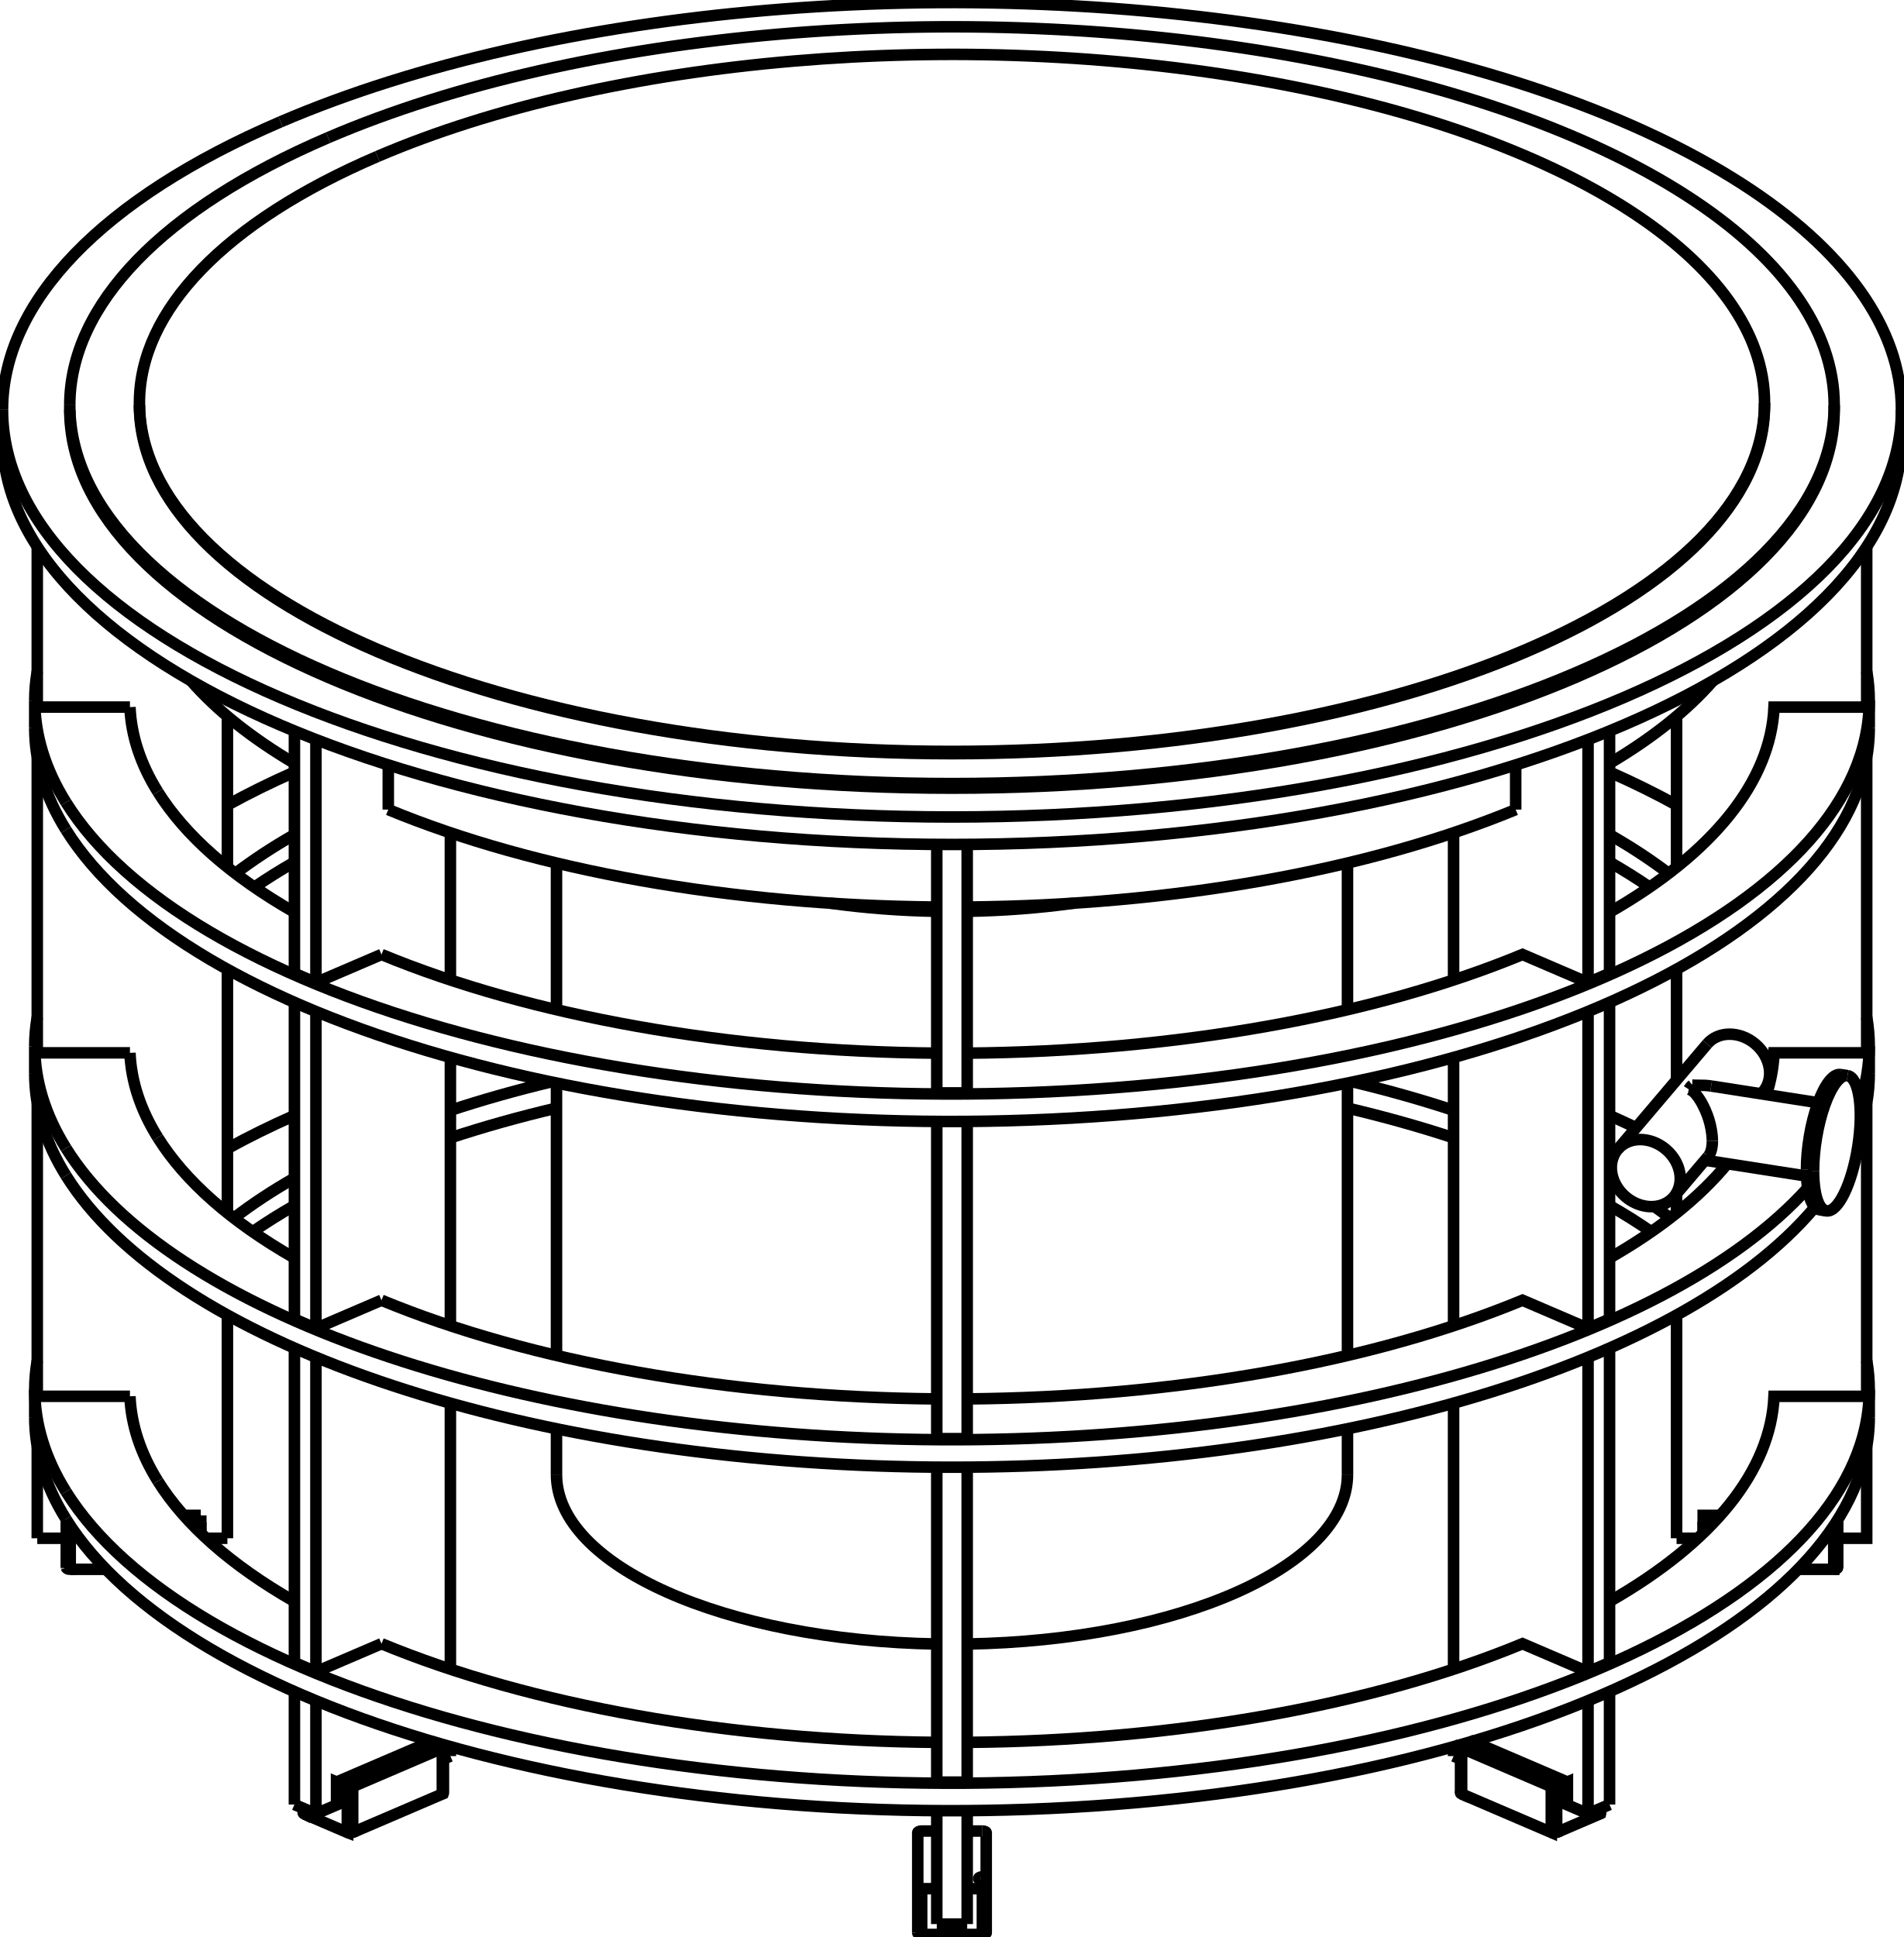
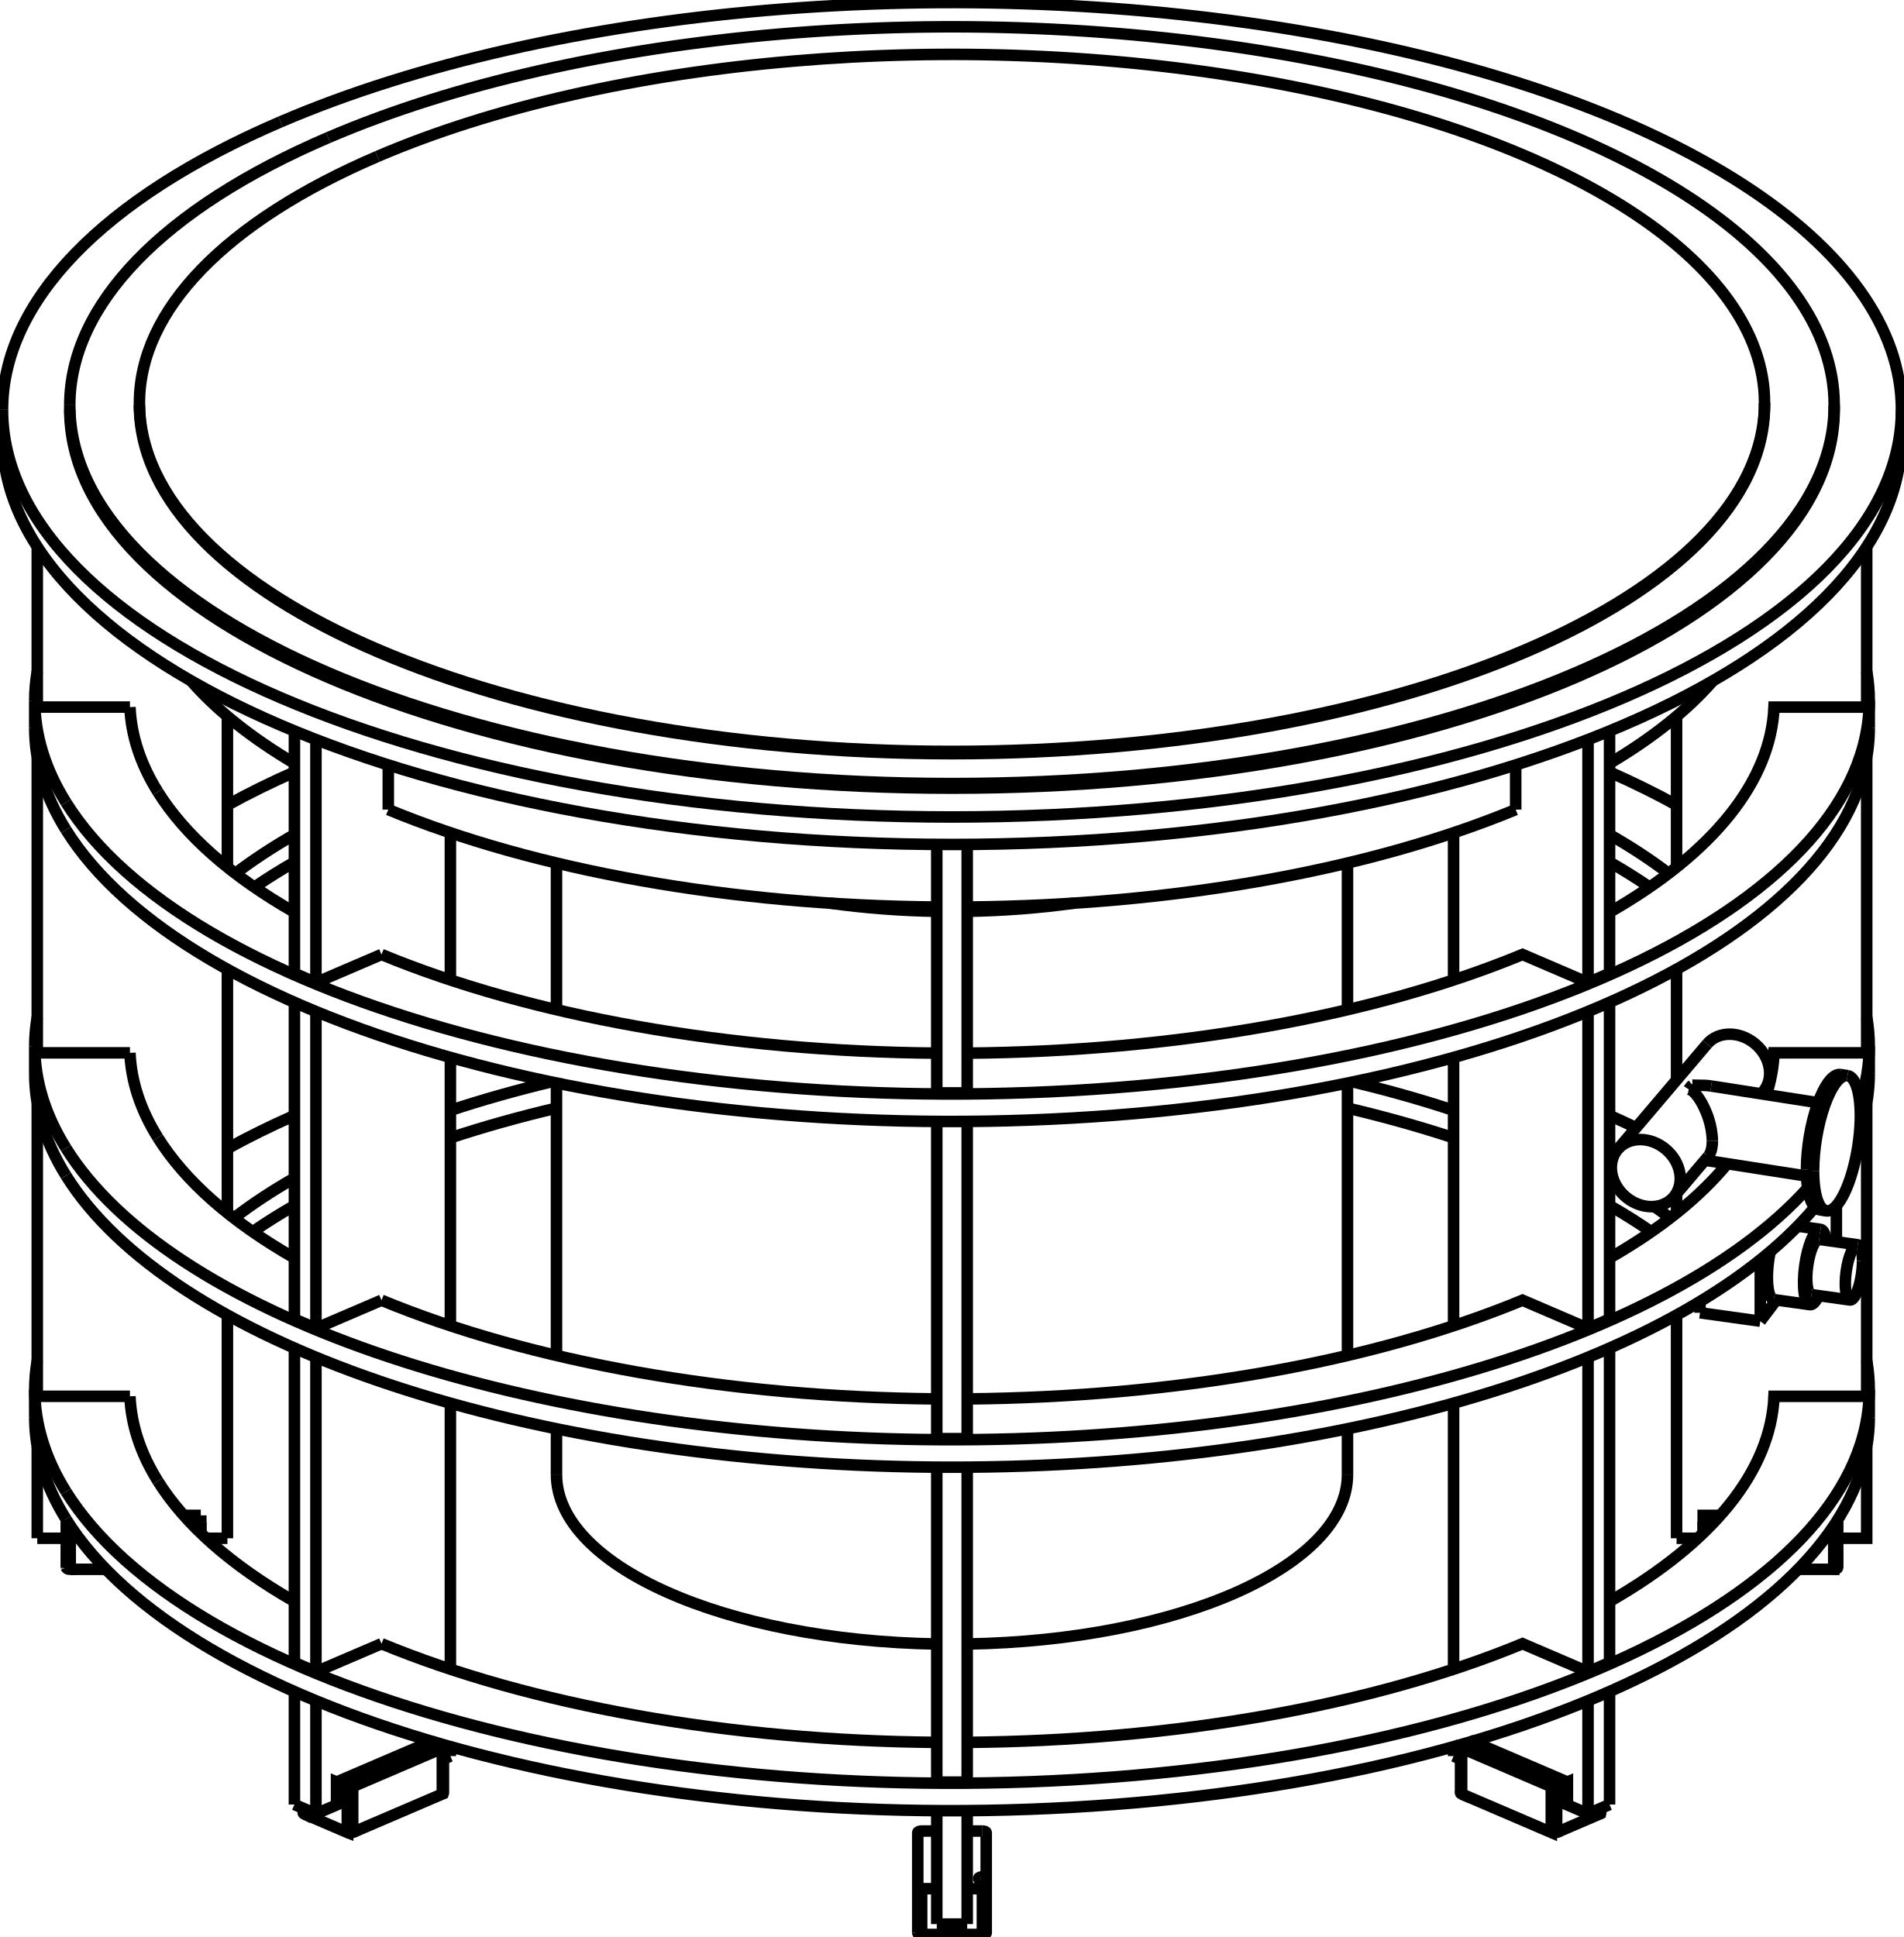
<svg xmlns="http://www.w3.org/2000/svg" version="1.1" viewBox="-375.5 -386.127 751 764.153" fill="none" stroke="black" stroke-width="0.6%" vector-effect="non-scaling-stroke">
  <path d="M -300.167 -117.567 A 320.5 137.488 180 0 0 -259.367 -84.99" />
  <path d="M -222.345 -66.736 A 320.5 137.488 180 0 0 -6 -28.294" />
  <path d="M 6 -28.294 A 320.5 137.488 180 0 0 222.345 -66.736" />
  <path d="M 259.367 -84.99 A 320.5 137.488 180 0 0 300.167 -117.567" />
  <path d="M 48.024 -29.822 A 156 66.921 360 0 1 6 -26.621" />
  <path d="M -6 -26.621 A 156 66.921 360 0 1 -48.024 -29.822" />
  <path d="M -285.8 220.724 L -285.8 132.657" />
  <path d="M -285.8 92.394 L -285.8 -3.743" />
  <path d="M -285.8 -44.007 L -285.8 -103.536" />
  <path d="M -360.8 220.724 L -349.3 220.724" />
  <path d="M -296.3 211.691 L -303.036 211.691" />
  <path d="M -294.148 220.724 L -285.8 220.724" />
  <path d="M -360.8 -107.179 L -360.8 -170.578" />
  <path d="M -324.244 -107.179 L -360.8 -107.179" />
  <path d="M -360.8 29.222 L -360.8 -87.381" />
  <path d="M -324.244 29.222 L -360.8 29.222" />
  <path d="M -360.8 164.719 L -360.8 49.019" />
  <path d="M -324.244 164.719 L -360.8 164.719" />
  <path d="M -360.8 220.724 L -360.8 184.516" />
  <path d="M -259.367 325.774 L -259.367 281.193" />
  <path d="M -259.367 269.768 L -259.367 145.696" />
  <path d="M -259.367 134.271 L -259.367 9.296" />
  <path d="M -259.367 -2.129 L -259.367 -97.746" />
  <path d="M -197.848 306.663 L -197.848 302.928" />
  <path d="M -197.848 272.374 L -197.848 167.431" />
  <path d="M -197.848 136.877 L -197.848 31.03" />
  <path d="M -197.848 0.477 L -197.848 -57.593" />
  <path d="M -250.881 329.414 L -242.75 325.925 L -242.75 316.892 L -238.507 318.712 L -238.366 318.766 A 1.5 0.643 180 0 0 -236.386 318.712 L -201.03 303.545 A 1.5 0.643 180 0 0 -200.591 303.09 L -200.591 321.157" />
  <path d="M -205.273 300.815 L -242.75 316.892" />
  <path d="M -200.591 307.84 L -197.848 306.663" />
  <path d="M -222.345 -84.36 L -222.345 -66.736" />
  <path d="M -250.881 1.511 L -250.881 -94.358" />
  <path d="M -225.033 -9.578 L -250.881 1.511 L -259.367 -2.129" />
  <path d="M -250.881 137.911 L -250.881 12.917" />
  <path d="M -225.033 126.823 L -250.881 137.911 L -259.367 134.271" />
  <path d="M -250.881 273.408 L -250.881 149.317" />
  <path d="M -225.033 262.32 L -250.881 273.408 L -259.367 269.768" />
  <path d="M -250.881 329.414 L -250.881 284.814" />
  <path d="M -6 372.927 L -6 328.168" />
  <path d="M -6 316.921 L -6 192.671" />
  <path d="M -6 181.424 L -6 56.271" />
  <path d="M -6 45.024 L -6 -53.001" />
  <path d="M 6 45.024 L 6 -53.001" />
  <path d="M 6 181.424 L 6 56.271" />
  <path d="M 6 316.921 L 6 192.671" />
  <path d="M 6 372.927 L 6 328.168" />
  <path d="M 222.345 -84.36 L 222.345 -66.736" />
  <path d="M 197.848 306.663 L 200.591 307.84" />
  <path d="M 242.75 316.892 L 205.273 300.815 L 201.03 302.635 L 200.906 302.696 A 1.5 0.643 180 0 0 200.591 303.09 L 200.591 321.157 A 1.5 0.643 180 0 0 201.03 321.612 L 201.03 303.545 L 236.386 318.712 A 1.5 0.643 180 0 0 238.438 318.74 L 238.507 318.712 L 242.75 316.892 L 242.75 325.925 L 250.881 329.414 L 250.881 284.814" />
  <path d="M 250.881 273.408 L 225.033 262.32 A 324.3 139.119 0 0 1 6 301.239" />
  <path d="M 250.881 273.408 L 250.881 149.317" />
  <path d="M 250.881 137.911 L 225.033 126.823 A 324.3 139.119 0 0 1 6 165.742" />
  <path d="M 250.881 137.911 L 250.881 12.917" />
  <path d="M 250.881 1.511 L 225.033 -9.578 A 324.3 139.119 0 0 1 6 29.342" />
  <path d="M 250.881 1.511 L 250.881 -94.358" />
  <path d="M 197.848 306.663 L 197.848 302.928" />
  <path d="M 197.848 272.374 L 197.848 167.431" />
  <path d="M 197.848 136.877 L 197.848 31.03" />
  <path d="M 197.848 0.477 L 197.848 -57.593" />
  <path d="M 259.367 -2.129 L 259.367 -97.746" />
  <path d="M 259.367 134.271 L 259.367 9.296" />
  <path d="M 259.367 269.768 L 259.367 145.696" />
  <path d="M 259.367 325.774 L 259.367 281.193" />
  <path d="M 285.8 220.724 L 294.148 220.724" />
  <path d="M 303.036 211.691 L 296.3 211.691 L 296.3 214.265 L 296.312 214.346 A 1.5 0.643 180 0 0 297.8 214.908 L 300.07 214.908" />
  <path d="M 349.3 220.724 L 360.8 220.724 L 360.8 184.516" />
  <path d="M 360.8 164.719 L 324.244 164.719 A 324.3 139.119 0 0 1 259.367 245.658" />
  <path d="M 360.8 164.719 L 360.8 49.019" />
  <path d="M 360.8 29.222 L 324.244 29.222 A 324.3 139.119 0 0 1 321.239 45.718" />
  <path d="M 360.8 29.222 L 360.8 -87.381" />
  <path d="M 360.8 -107.179 L 324.244 -107.179 A 324.3 139.119 0 0 1 259.367 -26.24" />
  <path d="M 360.8 -107.179 L 360.8 -170.578" />
  <path d="M 285.8 220.724 L 285.8 132.657" />
  <path d="M 285.8 92.394 L 285.8 84.772" />
  <path d="M 285.8 39.947 L 285.8 -3.743" />
  <path d="M 285.8 -44.007 L 285.8 -103.536" />
  <path d="M -156 195.567 A 156 66.921 180 0 0 -6 262.439" />
  <path d="M 6 262.439 A 156 66.921 180 0 0 156 195.567" />
  <path d="M -374.5 -213.634 A 374.5 160.653 180 0 0 374.5 -213.634" />
  <path d="M -296.3 214.265 L -296.3 211.691" />
  <path d="M -296.3 218.694 L -296.3 214.265" />
  <path d="M -349.3 232.331 L -349.3 214.265 L -349.288 214.346 A 1.5 0.643 180 0 0 -348.384 214.858" />
  <path d="M -349.3 213.429 L -349.3 214.265" />
  <path d="M -349.472 213.155 A 361.8 155.205 180 0 0 361.8 172.985" />
  <path d="M -361.8 172.985 A 361.8 155.205 180 0 0 -349.472 213.155" />
  <path d="M -259.367 89.472 A 324.3 139.119 180 0 0 -275.824 99.816" />
  <path d="M -156 51.019 A 324.3 139.119 180 0 0 -197.848 62.755" />
  <path d="M 197.848 62.755 A 324.3 139.119 180 0 0 156 51.019" />
  <path d="M 275.824 99.816 A 324.3 139.119 180 0 0 259.367 89.472" />
  <path d="M -283.247 94.396 A 324.3 139.119 0 0 1 -259.367 78.632" />
  <path d="M -349.472 202.315 A 361.8 155.205 0 0 1 -361.8 162.145 A 361.8 155.205 0 0 1 -360.8 150.613" />
  <path d="M -285.8 66.975 A 361.8 155.205 0 0 1 -259.367 53.936" />
  <path d="M -197.848 32.202 A 361.8 155.205 0 0 1 -195.742 31.616" />
  <path d="M 195.742 31.616 A 361.8 155.205 0 0 1 197.848 32.202" />
  <path d="M 259.367 53.936 A 361.8 155.205 0 0 1 269.841 58.757" />
  <path d="M 360.8 150.613 A 361.8 155.205 0 0 1 361.8 162.145 L 361.8 172.985" />
  <path d="M 361.8 162.145 A 361.8 155.205 0 0 1 -349.472 202.315" />
  <path d="M -313.25 198.151 A 324.3 139.119 0 0 1 -324.244 164.719" />
  <path d="M -197.848 51.916 A 324.3 139.119 0 0 1 -158.126 40.684" />
  <path d="M 158.126 40.684 A 324.3 139.119 0 0 1 197.848 51.916" />
  <path d="M 259.367 78.632 A 324.3 139.119 0 0 1 261.079 79.619" />
  <path d="M 277.07 89.848 A 324.3 139.119 0 0 1 283.247 94.396" />
  <path d="M 259.367 269.768 L 250.881 273.408" />
  <path d="M 6 316.921 L -6 316.921" />
  <path d="M -6 301.239 A 324.3 139.119 0 0 1 -225.033 262.32" />
  <path d="M -259.367 245.658 A 324.3 139.119 0 0 1 -313.25 198.151" />
  <path d="M -349.472 77.658 A 361.8 155.205 180 0 0 340.346 90.139" />
  <path d="M 358.107 59.607 A 361.8 155.205 180 0 0 361.8 37.488" />
  <path d="M -361.8 37.488 A 361.8 155.205 180 0 0 -349.472 77.658" />
  <path d="M -259.367 -46.025 A 324.3 139.119 180 0 0 -275.17 -36.133" />
  <path d="M 275.17 -36.133 A 324.3 139.119 180 0 0 259.367 -46.025" />
  <path d="M -282.658 -41.552 A 324.3 139.119 0 0 1 -259.367 -56.865" />
  <path d="M -349.472 66.818 A 361.8 155.205 0 0 1 -361.8 26.648 L -361.8 37.488" />
  <path d="M -361.8 26.648 A 361.8 155.205 0 0 1 -360.8 15.116" />
  <path d="M -285.8 -68.522 A 361.8 155.205 0 0 1 -259.367 -81.561" />
  <path d="M 259.367 -81.561 A 361.8 155.205 0 0 1 285.8 -68.522" />
  <path d="M 360.8 15.116 A 361.8 155.205 0 0 1 361.8 26.648 L 361.8 37.488" />
  <path d="M 361.8 26.648 A 361.8 155.205 0 0 1 358.094 48.806" />
  <path d="M 337.524 82.542 A 361.8 155.205 0 0 1 -349.472 66.818" />
  <path d="M -313.25 62.654 A 324.3 139.119 0 0 1 -324.244 29.222" />
  <path d="M 259.367 -56.865 A 324.3 139.119 0 0 1 282.658 -41.552" />
  <path d="M 305.801 72.962 A 324.3 139.119 0 0 1 259.367 110.161" />
  <path d="M 259.367 134.271 L 250.881 137.911" />
  <path d="M 6 181.424 L -6 181.424" />
  <path d="M -6 165.742 A 324.3 139.119 0 0 1 -225.033 126.823" />
  <path d="M -259.367 110.161 A 324.3 139.119 0 0 1 -313.25 62.654" />
  <path d="M -349.472 -58.743 A 361.8 155.205 180 0 0 361.8 -98.913" />
  <path d="M -361.8 -98.913 A 361.8 155.205 180 0 0 -349.472 -58.743" />
  <path d="M -349.472 -69.583 A 361.8 155.205 0 0 1 -361.8 -109.753 L -361.8 -98.913" />
  <path d="M -361.8 -109.753 A 361.8 155.205 0 0 1 -360.8 -121.284" />
  <path d="M 360.8 -121.284 A 361.8 155.205 0 0 1 361.8 -109.753 L 361.8 -98.913" />
  <path d="M 361.8 -109.753 A 361.8 155.205 0 0 1 -349.472 -69.583" />
  <path d="M -313.25 -73.746 A 324.3 139.119 0 0 1 -324.244 -107.179" />
  <path d="M 259.367 -2.129 L 250.881 1.511" />
  <path d="M 6 45.024 L -6 45.024" />
  <path d="M -6 29.342 A 324.3 139.119 0 0 1 -225.033 -9.578" />
  <path d="M -259.367 -26.24 A 324.3 139.119 0 0 1 -313.25 -73.746" />
  <path d="M -296.303 214.305 L -296.3 214.265" />
  <path d="M -297.8 214.908 A 1.5 0.643 180 0 0 -296.303 214.305" />
  <path d="M -300.07 214.908 L -297.8 214.908" />
  <path d="M -201.03 302.635 L -205.273 300.815" />
  <path d="M -255.478 329.498 L -238.507 336.778 L -238.366 336.832 L -238.366 318.766" />
  <path d="M -238.507 336.778 L -238.507 318.712" />
  <path d="M -255.478 329.498 L -255.478 327.442" />
  <path d="M -259.367 325.774 L -250.881 329.414" />
  <path d="M -200.966 302.665 L -201.03 302.635" />
  <path d="M -200.591 303.09 A 1.5 0.643 180 0 0 -200.966 302.665" />
  <path d="M -6 336.224 L -12 336.224 L -12.188 336.229 A 1.5 0.643 180 0 0 -13.5 336.868 L -13.5 358.317 A 1.5 0.643 180 0 0 -12.094 358.959 L -12 358.96 L -6 358.96" />
  <path d="M 12 336.224 L 6 336.224" />
  <path d="M -12 377.026 L 12 377.026 L 12.188 377.021 L 12.188 358.955 A 1.5 0.643 180 0 0 13.5 358.317 L 13.5 336.868 A 1.5 0.643 180 0 0 12.094 336.225 L 12 336.224" />
  <path d="M 12 377.026 L 12 358.96 L 12.188 358.955" />
  <path d="M 6 358.96 L 12 358.96" />
  <path d="M -12 377.026 L -12 358.96" />
  <path d="M -6 372.927 L 6 372.927" />
  <path d="M 200.591 303.09 A 1.5 0.643 180 0 0 201.03 303.545" />
  <path d="M 238.507 336.778 L 255.478 329.498 L 255.602 329.438 L 255.602 327.388" />
  <path d="M 255.478 329.498 L 255.478 327.442" />
  <path d="M 238.507 336.778 L 238.507 318.712" />
  <path d="M 250.881 329.414 L 259.367 325.774" />
  <path d="M 296.3 218.694 L 296.3 214.265" />
  <path d="M 349.3 214.265 L 349.3 213.429" />
  <path d="M 349.297 214.305 L 349.3 214.265" />
  <path d="M 348.384 214.858 A 1.5 0.643 180 0 0 349.297 214.305" />
  <path d="M 349.3 232.331 L 349.3 214.265" />
  <path d="M -264.811 -338.072 A 374.5 160.653 360 0 1 374.5 -224.473 L 374.5 -213.634" />
  <path d="M 374.5 -224.473 A 374.5 160.653 360 0 1 -374.5 -224.473 L -374.5 -213.634" />
  <path d="M -374.5 -224.473 A 374.5 160.653 360 0 1 -264.811 -338.072" />
  <path d="M -349.3 232.331 L -349.288 232.412 L -349.288 214.346" />
  <path d="M -349.288 232.412 A 1.5 0.643 180 0 0 -347.8 232.975 L -347.8 215.742" />
  <path d="M -347.8 232.975 L -333.681 232.975" />
  <path d="M -296.303 218.691 L -296.303 214.305" />
  <path d="M -255.917 329.043 A 1.5 0.643 180 0 0 -255.542 329.469 L -255.542 327.414" />
  <path d="M -255.542 329.469 L -255.478 329.498" />
  <path d="M -238.366 336.832 A 1.5 0.643 180 0 0 -236.386 336.778 L -236.386 318.712" />
  <path d="M -236.386 336.778 L -201.03 321.612 L -201.03 303.545" />
  <path d="M -201.03 321.612 A 1.5 0.643 180 0 0 -200.591 321.157" />
  <path d="M -13.5 376.383 A 1.5 0.643 180 0 0 -12.094 377.025 L -12.094 358.959" />
  <path d="M -12.094 377.025 L -12 377.026" />
  <path d="M 12.188 377.021 A 1.5 0.643 180 0 0 13.5 376.383 L 13.5 358.317" />
  <path d="M 13.5 354.934 A 1.5 0.643 180 0 0 13.316 354.625 A 1.5 0.643 180 1 0 13.5 354.934 Z" />
  <path d="M -13.5 376.383 L -13.5 358.317" />
  <path d="M 201.03 321.612 L 236.386 336.778 L 236.386 318.712" />
  <path d="M 236.386 336.778 A 1.5 0.643 180 0 0 238.438 336.806 L 238.438 318.74" />
  <path d="M 238.438 336.806 L 238.507 336.778" />
  <path d="M 255.602 329.438 A 1.5 0.643 180 0 0 255.917 329.043" />
  <path d="M 200.906 320.762 A 1.5 0.643 180 0 0 200.591 321.157" />
  <path d="M 333.681 232.975 L 347.8 232.975 L 347.8 215.742" />
  <path d="M 347.8 232.975 A 1.5 0.643 180 0 0 349.297 232.372 L 349.297 214.305" />
  <path d="M 349.297 232.372 L 349.3 232.331" />
  <path d="M 296.312 218.682 L 296.312 214.346" />
  <path d="M -347.98 -224.473 A 347.98 149.277 180 0 0 347.98 -224.473" />
  <path d="M -246.059 -331.835 A 347.98 149.277 360 0 1 347.98 -226.28 L 347.98 -224.473" />
  <path d="M 347.98 -226.28 A 347.98 149.277 360 0 1 -347.98 -226.28 L -347.98 -224.473" />
  <path d="M -347.98 -226.28 A 347.98 149.277 360 0 1 -246.059 -331.835" />
  <path d="M 320.5 -226.28 A 320.5 137.488 360 0 1 -320.5 -226.28" />
  <path d="M -226.628 -324.402 A 320.5 137.488 360 0 1 320.5 -227.183 L 320.5 -226.28" />
  <path d="M 320.5 -227.183 A 320.5 137.488 360 0 1 -320.5 -227.183 L -320.5 -226.28" />
  <path d="M -320.5 -227.183 A 320.5 137.488 360 0 1 -226.628 -324.402" />
  <path d="M 260.065 74.504 A 14.5 12.308 220.313 0 1 262.634 67.251 L 297.862 25.73" />
  <path d="M 262.634 67.251 A 14.5 12.308 220.313 0 1 284.747 86.012 L 298.274 70.07" />
  <path d="M 284.747 86.012 A 14.5 12.308 220.313 0 1 260.065 74.504" />
  <path d="M 319.975 44.492 A 14.5 12.308 40.313 0 0 297.862 25.73" />
  <path d="M 292.02 41.93 C 292.03 41.93 292.05 41.93 292.064 41.937 C 292.08 41.94 292.09 41.94 292.108 41.944 C 292.12 41.95 292.14 41.95 292.153 41.95 C 292.17 41.95 292.18 41.95 292.198 41.956 C 292.21 41.96 292.23 41.96 292.243 41.961 C 292.26 41.96 292.27 41.96 292.289 41.966 C 292.3 41.97 292.32 41.97 292.335 41.971 C 292.35 41.97 292.37 41.97 292.381 41.976 C 292.4 41.98 292.43 41.98 292.451 41.983 C 292.47 41.98 292.5 41.99 292.523 41.989 C 292.55 41.99 292.57 41.99 292.596 41.994 C 292.62 42 292.65 42 292.67 41.999 C 292.7 42 292.72 42 292.746 42.004 C 292.77 42.01 292.8 42.01 292.822 42.008 C 292.85 42.01 292.87 42.01 292.899 42.012 C 292.93 42.01 292.95 42.01 292.977 42.015 C 293.01 42.02 293.03 42.02 293.062 42.018 C 293.09 42.02 293.12 42.02 293.147 42.02 C 293.18 42.02 293.2 42.02 293.232 42.022 C 293.26 42.02 293.29 42.02 293.316 42.023 C 293.34 42.02 293.37 42.02 293.401 42.025 C 293.43 42.02 293.46 42.03 293.485 42.026 C 293.51 42.03 293.54 42.03 293.569 42.026 C 293.6 42.03 293.62 42.03 293.652 42.027 C 293.68 42.03 293.71 42.03 293.736 42.027 C 293.76 42.03 293.79 42.03 293.819 42.027 C 293.85 42.03 293.87 42.03 293.902 42.027 C 293.93 42.03 293.96 42.03 293.985 42.026 C 294.09 42.03 294.2 42.03 294.314 42.025 C 296.1 42.01 297.76 42.05 299.455 42.316" />
  <path d="M 299.92 63.904 C 299.92 63.97 299.92 64.04 299.919 64.11 C 299.92 64.18 299.92 64.25 299.915 64.314 C 299.91 64.38 299.91 64.45 299.91 64.515 C 299.91 64.58 299.91 64.65 299.902 64.714 C 299.9 64.78 299.9 64.85 299.893 64.91 C 299.89 64.97 299.89 65.04 299.881 65.103 C 299.88 65.17 299.87 65.23 299.867 65.293 C 299.86 65.36 299.86 65.42 299.851 65.48 C 299.85 65.54 299.84 65.6 299.833 65.664 C 299.83 65.72 299.82 65.78 299.814 65.844 C 299.81 65.9 299.8 65.96 299.792 66.021 C 299.78 66.08 299.78 66.14 299.769 66.195 C 299.76 66.25 299.75 66.31 299.743 66.365 C 299.73 66.42 299.73 66.48 299.717 66.531 C 299.71 66.59 299.7 66.64 299.688 66.694 C 299.68 66.75 299.67 66.8 299.658 66.852 C 299.64 66.92 299.63 66.99 299.614 67.064 C 299.6 67.13 299.58 67.2 299.568 67.268 C 299.55 67.34 299.54 67.4 299.519 67.466 C 299.5 67.53 299.49 67.59 299.468 67.657 C 299.45 67.72 299.43 67.78 299.414 67.842 C 299.4 67.9 299.38 67.96 299.358 68.02 C 299.34 68.08 299.32 68.14 299.3 68.191 C 299.28 68.25 299.26 68.3 299.24 68.356 C 299.22 68.4 299.21 68.44 299.193 68.48 C 299.18 68.52 299.16 68.56 299.145 68.599 C 299.11 68.68 299.08 68.75 299.045 68.828 C 298.98 68.98 298.91 69.12 298.835 69.246 C 298.69 69.51 298.54 69.74 298.382 69.938 C 298.35 69.98 298.31 70.03 298.274 70.07" />
  <path d="M 290.59 43.616 C 290.61 43.62 290.63 43.62 290.65 43.626 C 290.67 43.63 290.69 43.63 290.71 43.637 C 290.73 43.64 290.75 43.65 290.769 43.649 C 290.79 43.65 290.81 43.66 290.827 43.663 C 290.85 43.67 290.87 43.67 290.884 43.677 C 290.9 43.68 290.92 43.69 290.941 43.692 C 290.96 43.7 290.98 43.7 290.996 43.708 C 291.01 43.71 291.03 43.72 291.05 43.725 C 291.07 43.73 291.09 43.74 291.111 43.745 C 291.13 43.75 291.15 43.76 291.171 43.766 C 291.19 43.77 291.21 43.78 291.229 43.788 C 291.25 43.8 291.27 43.8 291.287 43.812 C 291.31 43.82 291.32 43.83 291.344 43.836 C 291.36 43.84 291.38 43.85 291.4 43.861 C 291.42 43.87 291.44 43.88 291.455 43.887 C 291.47 43.9 291.49 43.91 291.51 43.914 C 291.53 43.92 291.55 43.94 291.572 43.947 C 291.59 43.96 291.61 43.97 291.633 43.98 C 291.65 43.99 291.67 44 291.692 44.014 C 291.71 44.03 291.73 44.04 291.751 44.049 C 291.77 44.06 291.79 44.07 291.808 44.085 C 291.83 44.1 291.85 44.11 291.865 44.121 C 291.88 44.13 291.9 44.15 291.92 44.158 C 291.94 44.17 291.96 44.18 291.975 44.195 C 292.01 44.22 292.05 44.25 292.081 44.272 C 292.12 44.3 292.15 44.32 292.185 44.351 C 292.25 44.4 292.32 44.46 292.384 44.514 C 293.09 45.13 293.69 45.86 294.274 46.667 C 294.79 47.39 295.29 48.17 295.768 49.04 C 297.58 52.36 299.77 57.53 299.92 63.904" />
  <path d="M 292.02 41.93 A 14.65 4.526 278.874 0 0 290.59 43.616" />
  <path d="M 337.042 75.338 A 27 8.342 278.874 0 0 342.112 91.131" />
  <path d="M 350.442 37.778 A 27 8.342 278.874 0 0 337.042 75.338" />
  <path d="M 339.861 75.779 A 27 8.342 98.874 0 1 353.261 38.218 L 350.442 37.778" />
  <path d="M 353.261 38.218 A 27 8.342 98.874 0 1 344.931 91.571 L 342.112 91.131" />
  <path d="M 344.931 91.571 A 27 8.342 98.874 0 1 339.861 75.779" />
+   <path d="M 318.827 135.087 L 325.166 126.718" />
+   <path d="M 318.827 135.087 L 318.827 110.853" />
+   <path d="M 322.719 107.652 A 15 4.187 277.935 0 0 324.188 126.582" />
+   <path d="M 295.05 131.773 L 318.827 135.087" />
+   <path d="M 295.05 131.773 L 295.05 127.312" />
+   <path d="M 341.825 125.001 A 15 4.187 97.935 0 1 338.454 128.57 L 324.188 126.582" />
+   <path d="M 338.454 128.57 A 15 4.187 97.935 0 1 342.595 98.857 L 333.563 97.598" />
+   <path d="M 342.595 98.857 A 15 4.187 97.935 0 1 344.862 103.212" />
+   <path d="M 339.006 124.608 A 11 3.071 97.935 0 1 342.043 102.819" />
+   <path d="M 359.141 111.347 A 11 3.071 97.935 0 1 354.223 126.729 L 339.006 124.608" />
+   <path d="M 354.223 126.729 A 11 3.071 97.935 0 1 357.26 104.94 L 342.043 102.819" />
+   <path d="M 357.26 104.94 A 11 3.071 97.935 0 1 359.141 111.347" />
  <path d="M -297.8 217.224 L -297.8 214.908" />
  <path d="M 297.8 217.224 L 297.8 214.908" />
  <path d="M -156 -45.655 L -156 12.213" />
  <path d="M -156 41.124 L -156 148.613" />
  <path d="M -156 177.524 L -156 195.567" />
  <path d="M 156 -45.655 L 156 12.213" />
  <path d="M 156 41.124 L 156 148.613" />
  <path d="M 156 177.524 L 156 195.567" />
  <path d="M -361.8 162.145 L -361.8 172.985" />
  <path d="M -255.917 327.253 L -255.917 329.043" />
  <path d="M 255.917 327.253 L 255.917 329.043" />
  <path d="M 319.205 45.4 L 319.975 44.492" />
  <path d="M 341.614 48.899 L 299.455 42.316" />
  <path d="M 337.094 77.848 L 296.987 71.586" />
+   <path d="M 348.833 89.584 L 348.833 103.765" />
</svg>
